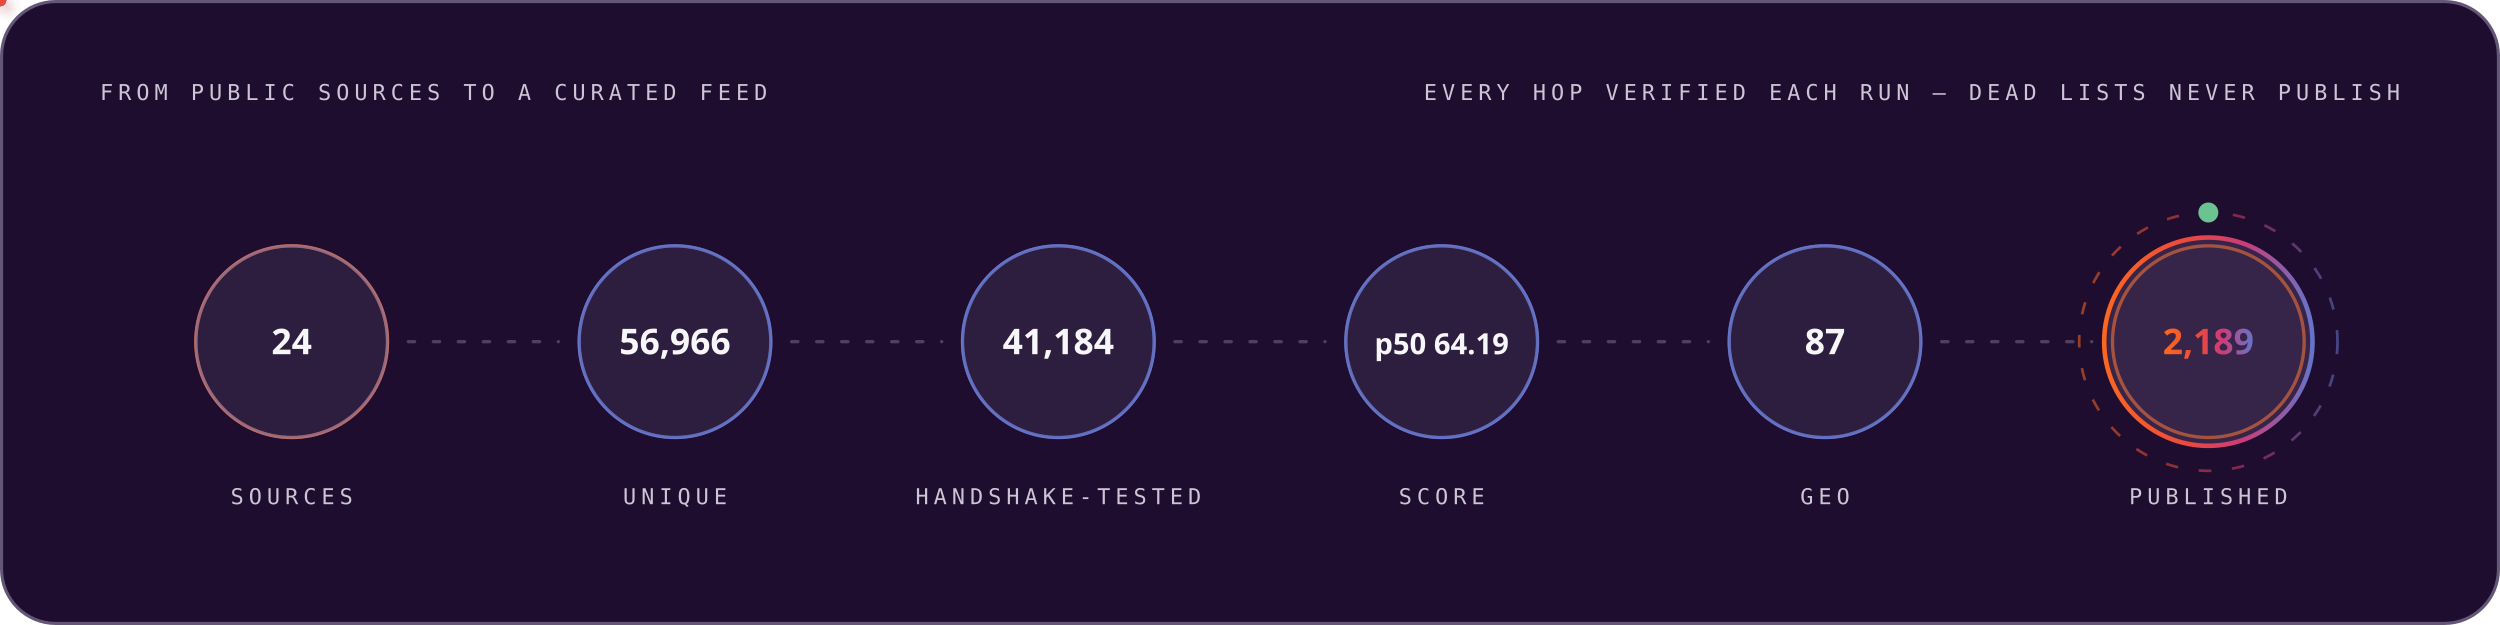
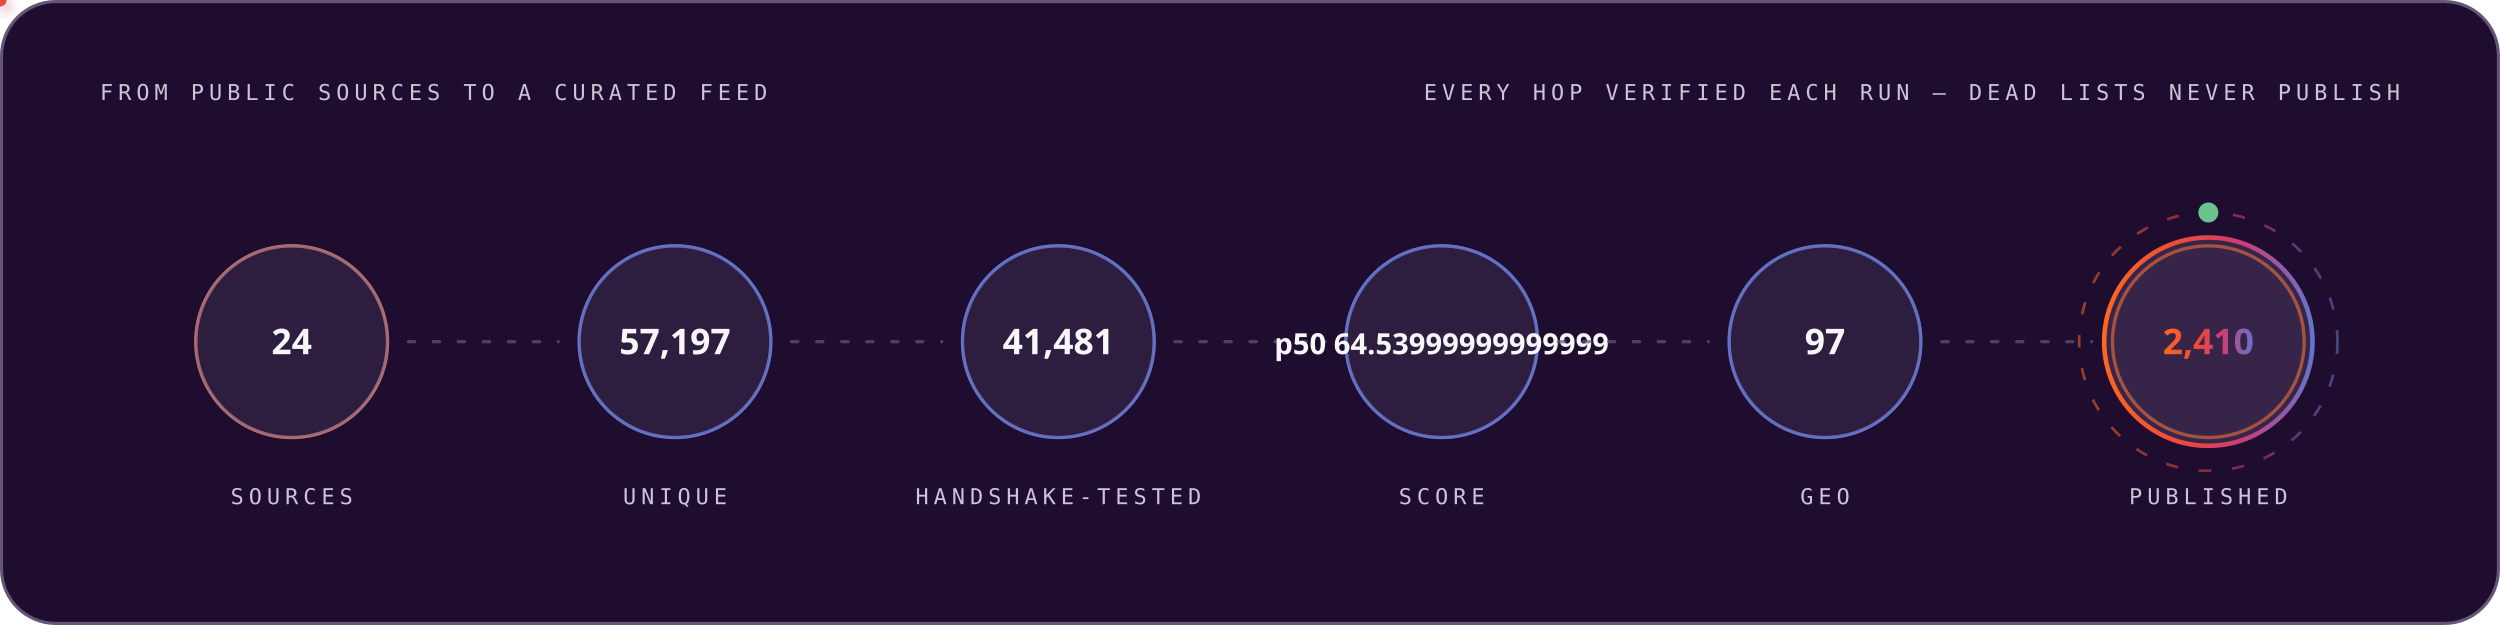
<svg xmlns="http://www.w3.org/2000/svg" width="1200" height="300" viewBox="0 0 1200 300" role="img" font-family="'Space Grotesk','Segoe UI',system-ui,-apple-system,sans-serif">
  <style>
.r{animation:rise .8s cubic-bezier(.2,.7,.2,1) both}
.d1{animation-delay:.08s}.d2{animation-delay:.16s}.d3{animation-delay:.24s}
.d4{animation-delay:.32s}.d5{animation-delay:.4s}.d6{animation-delay:.48s}
.d7{animation-delay:.56s}.d8{animation-delay:.64s}.d9{animation-delay:.74s}
.d10{animation-delay:.9s}.d11{animation-delay:1.05s}.d12{animation-delay:1.2s}
@keyframes rise{from{opacity:0;transform:translateY(12px)}to{opacity:1;transform:none}}
.gw{transform-box:fill-box;transform-origin:left center;animation:grow 1s cubic-bezier(.2,.7,.2,1) both}
@keyframes grow{from{transform:scaleX(0)}to{transform:scaleX(1)}}
.mh{animation:march 20s linear infinite}
@keyframes march{to{stroke-dashoffset:-400}}
.bt{transform-box:fill-box;transform-origin:center;animation:beat 2.8s ease-in-out infinite}
@keyframes beat{0%,84%,100%{transform:scale(1)}88%{transform:scale(1.05)}94%{transform:scale(1.01)}}
.pz{transform-box:fill-box;transform-origin:center;animation:ping 2.6s cubic-bezier(0,0,.2,1) infinite}
@keyframes ping{0%{transform:scale(.45);opacity:.85}75%,100%{transform:scale(2.5);opacity:0}}
.sp{animation:spin 12s linear infinite}
.sr{animation-duration:20s;animation-direction:reverse}
@keyframes spin{to{transform:rotate(360deg)}}
.sw{animation:sweep 7s cubic-bezier(.45,0,.25,1) infinite}
@keyframes sweep{0%,58%{transform:translateX(-660px) skewX(-16deg)}100%{transform:translateX(1380px) skewX(-16deg)}}
.dr{animation:drift 18s ease-in-out infinite alternate}
.da{animation-duration:26s;animation-delay:-9s}
.db{animation-duration:34s;animation-delay:-17s}
@keyframes drift{to{transform:translate(44px,-28px) scale(1.09)}}
.tk{animation:tw 3.4s ease-in-out infinite}
.ta{animation-delay:-1.1s}.tb{animation-delay:-2.3s}
@keyframes tw{0%,100%{opacity:.15}50%{opacity:1}}
.eq{transform-box:fill-box;transform-origin:center bottom;animation:eq 1.5s ease-in-out infinite}
.ea{animation-delay:-.38s}.eb{animation-delay:-.76s}.ec{animation-delay:-1.14s}
@keyframes eq{0%,100%{transform:scaleY(.3)}50%{transform:scaleY(1)}}
.cr{animation:caret 1.1s steps(2,jump-none) infinite}
@keyframes caret{50%{opacity:0}}
.dd{stroke-dasharray:100 100;animation:draw 1.15s cubic-bezier(.3,.6,.3,1) both}
@keyframes draw{from{stroke-dashoffset:100}to{stroke-dashoffset:0}}
.gq{animation:glowq 3.2s ease-in-out infinite}
@keyframes glowq{0%,100%{opacity:.35}50%{opacity:1}}
.wv{animation:wv 13s linear infinite}
.wb{animation-duration:19s;animation-direction:reverse}
.wc{animation-duration:27s}
@keyframes wv{to{transform:translateX(-170px)}}
@media (prefers-reduced-motion:reduce){*{animation:none!important}}
</style>
  <defs>
    <linearGradient id="bg-dark" x1="0" y1="0" x2="1" y2="0">
      <stop offset="0" stop-color="#FC671F" />
      <stop offset="0.38" stop-color="#ED4A3B" />
      <stop offset="0.66" stop-color="#CC3C77" />
      <stop offset="1" stop-color="#6574C9" />
    </linearGradient>
  </defs>
  <rect x="0.75" y="0.75" width="1198.5" height="298.5" rx="26" fill="#1E0D2F" stroke="#645676" stroke-width="1.5" />
  <text x="48" y="48" font-size="10.5" font-weight="500" font-family="'IBM Plex Mono',ui-monospace,'SFMono-Regular',Menlo,Consolas,monospace" letter-spacing="2.4" fill="#CCC5D5">FROM PUBLIC SOURCES TO A CURATED FEED</text>
  <text x="1152" y="48" font-size="10.5" font-weight="500" font-family="'IBM Plex Mono',ui-monospace,'SFMono-Regular',Menlo,Consolas,monospace" letter-spacing="2.4" text-anchor="end" fill="#CCC5D5">EVERY HOP VERIFIED EACH RUN — DEAD LISTS NEVER PUBLISH</text>
  <circle cx="140.0" cy="164" r="46" fill="none" stroke="#FC671F" stroke-width="1.6" class="pz" style="animation-delay:0.0s" />
  <g class="r d2">
    <circle cx="140.0" cy="164" r="46" fill="#4F3F62" fill-opacity="0.32" stroke="#6574C9" stroke-opacity="0.55" stroke-width="1.4" />
    <text x="140.0" y="170" font-size="17" font-weight="700" font-family="'Space Grotesk','Segoe UI',system-ui,-apple-system,sans-serif" text-anchor="middle" fill="#F7F6F9">24</text>
    <text x="140.0" y="242" font-size="10.5" font-weight="500" font-family="'IBM Plex Mono',ui-monospace,'SFMono-Regular',Menlo,Consolas,monospace" letter-spacing="2.4" text-anchor="middle" fill="#CCC5D5">SOURCES</text>
  </g>
  <line x1="196.0" y1="164" x2="268.0" y2="164" stroke="#645676" stroke-opacity="0.7" stroke-width="1.6" stroke-linecap="round" stroke-dasharray="3 9" class="mh" />
  <defs>
-     <filter id="pg8357" x="-150%" y="-150%" width="400%" height="400%">
+     <filter id="pg6765" x="-150%" y="-150%" width="400%" height="400%">
      <feGaussianBlur stdDeviation="3.2" result="b" />
      <feMerge>
        <feMergeNode in="b" />
        <feMergeNode in="SourceGraphic" />
      </feMerge>
    </filter>
  </defs>
-   <circle r="3" fill="#6574C9" filter="url(#pg8357)">
+   <circle r="3" fill="#6574C9" filter="url(#pg6765)">
    <animateMotion dur="1.7s" begin="0.3s" repeatCount="indefinite" path="M 196.0 164 H 268.0" />
    <animate attributeName="opacity" values="0;1;1;0" keyTimes="0;.08;.92;1" dur="1.7s" begin="0.3s" repeatCount="indefinite" />
  </circle>
  <circle cx="324.0" cy="164" r="46" fill="none" stroke="#6574C9" stroke-width="1.6" class="pz" style="animation-delay:0.35s" />
  <g class="r d3">
    <circle cx="324.0" cy="164" r="46" fill="#4F3F62" fill-opacity="0.32" stroke="#6574C9" stroke-opacity="0.55" stroke-width="1.4" />
-     <text x="324.0" y="170" font-size="17" font-weight="700" font-family="'Space Grotesk','Segoe UI',system-ui,-apple-system,sans-serif" text-anchor="middle" fill="#F7F6F9">56,966</text>
+     <text x="324.0" y="170" font-size="17" font-weight="700" font-family="'Space Grotesk','Segoe UI',system-ui,-apple-system,sans-serif" text-anchor="middle" fill="#F7F6F9">57,197</text>
    <text x="324.0" y="242" font-size="10.5" font-weight="500" font-family="'IBM Plex Mono',ui-monospace,'SFMono-Regular',Menlo,Consolas,monospace" letter-spacing="2.4" text-anchor="middle" fill="#CCC5D5">UNIQUE</text>
  </g>
  <line x1="380.0" y1="164" x2="452.0" y2="164" stroke="#645676" stroke-opacity="0.7" stroke-width="1.6" stroke-linecap="round" stroke-dasharray="3 9" class="mh" />
  <defs>
-     <filter id="pg308" x="-150%" y="-150%" width="400%" height="400%">
+     <filter id="pg8779" x="-150%" y="-150%" width="400%" height="400%">
      <feGaussianBlur stdDeviation="3.2" result="b" />
      <feMerge>
        <feMergeNode in="b" />
        <feMergeNode in="SourceGraphic" />
      </feMerge>
    </filter>
  </defs>
-   <circle r="3" fill="#ED4A3B" filter="url(#pg308)">
+   <circle r="3" fill="#ED4A3B" filter="url(#pg8779)">
    <animateMotion dur="1.7s" begin="0.6s" repeatCount="indefinite" path="M 380.0 164 H 452.0" />
    <animate attributeName="opacity" values="0;1;1;0" keyTimes="0;.08;.92;1" dur="1.7s" begin="0.6s" repeatCount="indefinite" />
  </circle>
  <circle cx="508.0" cy="164" r="46" fill="none" stroke="#6574C9" stroke-width="1.6" class="pz" style="animation-delay:0.7s" />
  <g class="r d4">
    <circle cx="508.0" cy="164" r="46" fill="#4F3F62" fill-opacity="0.32" stroke="#6574C9" stroke-opacity="0.55" stroke-width="1.4" />
-     <text x="508.0" y="170" font-size="17" font-weight="700" font-family="'Space Grotesk','Segoe UI',system-ui,-apple-system,sans-serif" text-anchor="middle" fill="#F7F6F9">41,184</text>
+     <text x="508.0" y="170" font-size="17" font-weight="700" font-family="'Space Grotesk','Segoe UI',system-ui,-apple-system,sans-serif" text-anchor="middle" fill="#F7F6F9">41,481</text>
    <text x="508.0" y="242" font-size="10.5" font-weight="500" font-family="'IBM Plex Mono',ui-monospace,'SFMono-Regular',Menlo,Consolas,monospace" letter-spacing="2.4" text-anchor="middle" fill="#CCC5D5">HANDSHAKE-TESTED</text>
  </g>
  <line x1="564.0" y1="164" x2="636.0" y2="164" stroke="#645676" stroke-opacity="0.7" stroke-width="1.6" stroke-linecap="round" stroke-dasharray="3 9" class="mh" />
  <defs>
-     <filter id="pg308" x="-150%" y="-150%" width="400%" height="400%">
+     <filter id="pg8779" x="-150%" y="-150%" width="400%" height="400%">
      <feGaussianBlur stdDeviation="3.2" result="b" />
      <feMerge>
        <feMergeNode in="b" />
        <feMergeNode in="SourceGraphic" />
      </feMerge>
    </filter>
  </defs>
-   <circle r="3" fill="#FC671F" filter="url(#pg308)">
+   <circle r="3" fill="#FC671F" filter="url(#pg8779)">
    <animateMotion dur="1.7s" begin="0.9s" repeatCount="indefinite" path="M 564.0 164 H 636.0" />
    <animate attributeName="opacity" values="0;1;1;0" keyTimes="0;.08;.92;1" dur="1.7s" begin="0.9s" repeatCount="indefinite" />
  </circle>
  <circle cx="692.0" cy="164" r="46" fill="none" stroke="#6574C9" stroke-width="1.6" class="pz" style="animation-delay:1.05s" />
  <g class="r d5">
    <circle cx="692.0" cy="164" r="46" fill="#4F3F62" fill-opacity="0.32" stroke="#6574C9" stroke-opacity="0.55" stroke-width="1.4" />
-     <text x="692.0" y="170" font-size="14" font-weight="700" font-family="'Space Grotesk','Segoe UI',system-ui,-apple-system,sans-serif" text-anchor="middle" fill="#F7F6F9">p50 64.19</text>
+     <text x="692.0" y="170" font-size="14" font-weight="700" font-family="'Space Grotesk','Segoe UI',system-ui,-apple-system,sans-serif" text-anchor="middle" fill="#F7F6F9">p50 64.53999999999999</text>
    <text x="692.0" y="242" font-size="10.5" font-weight="500" font-family="'IBM Plex Mono',ui-monospace,'SFMono-Regular',Menlo,Consolas,monospace" letter-spacing="2.4" text-anchor="middle" fill="#CCC5D5">SCORE</text>
  </g>
  <line x1="748.0" y1="164" x2="820.0" y2="164" stroke="#645676" stroke-opacity="0.7" stroke-width="1.6" stroke-linecap="round" stroke-dasharray="3 9" class="mh" />
  <defs>
-     <filter id="pg308" x="-150%" y="-150%" width="400%" height="400%">
+     <filter id="pg8779" x="-150%" y="-150%" width="400%" height="400%">
      <feGaussianBlur stdDeviation="3.2" result="b" />
      <feMerge>
        <feMergeNode in="b" />
        <feMergeNode in="SourceGraphic" />
      </feMerge>
    </filter>
  </defs>
-   <circle r="3" fill="#6574C9" filter="url(#pg308)">
+   <circle r="3" fill="#6574C9" filter="url(#pg8779)">
    <animateMotion dur="1.7s" begin="1.2s" repeatCount="indefinite" path="M 748.0 164 H 820.0" />
    <animate attributeName="opacity" values="0;1;1;0" keyTimes="0;.08;.92;1" dur="1.7s" begin="1.2s" repeatCount="indefinite" />
  </circle>
  <circle cx="876.0" cy="164" r="46" fill="none" stroke="#6574C9" stroke-width="1.6" class="pz" style="animation-delay:1.4s" />
  <g class="r d6">
    <circle cx="876.0" cy="164" r="46" fill="#4F3F62" fill-opacity="0.32" stroke="#6574C9" stroke-opacity="0.55" stroke-width="1.4" />
-     <text x="876.0" y="170" font-size="17" font-weight="700" font-family="'Space Grotesk','Segoe UI',system-ui,-apple-system,sans-serif" text-anchor="middle" fill="#F7F6F9">87</text>
+     <text x="876.0" y="170" font-size="17" font-weight="700" font-family="'Space Grotesk','Segoe UI',system-ui,-apple-system,sans-serif" text-anchor="middle" fill="#F7F6F9">97</text>
    <text x="876.0" y="242" font-size="10.5" font-weight="500" font-family="'IBM Plex Mono',ui-monospace,'SFMono-Regular',Menlo,Consolas,monospace" letter-spacing="2.4" text-anchor="middle" fill="#CCC5D5">GEO</text>
  </g>
  <line x1="932.0" y1="164" x2="1004.0" y2="164" stroke="#645676" stroke-opacity="0.7" stroke-width="1.6" stroke-linecap="round" stroke-dasharray="3 9" class="mh" />
  <defs>
-     <filter id="pg308" x="-150%" y="-150%" width="400%" height="400%">
+     <filter id="pg8779" x="-150%" y="-150%" width="400%" height="400%">
      <feGaussianBlur stdDeviation="3.2" result="b" />
      <feMerge>
        <feMergeNode in="b" />
        <feMergeNode in="SourceGraphic" />
      </feMerge>
    </filter>
  </defs>
-   <circle r="3" fill="#ED4A3B" filter="url(#pg308)">
+   <circle r="3" fill="#ED4A3B" filter="url(#pg8779)">
    <animateMotion dur="1.7s" begin="1.5s" repeatCount="indefinite" path="M 932.0 164 H 1004.0" />
    <animate attributeName="opacity" values="0;1;1;0" keyTimes="0;.08;.92;1" dur="1.7s" begin="1.5s" repeatCount="indefinite" />
  </circle>
  <circle cx="1060.0" cy="164" r="46" fill="none" stroke="#FC671F" stroke-width="1.6" class="pz" style="animation-delay:1.75s" />
  <g class="r d7">
    <circle cx="1060.0" cy="164" r="50" fill="#4F3F62" fill-opacity="0.5" stroke="url(#bg-dark)" stroke-opacity="1" stroke-width="2.2" />
-     <text x="1060.0" y="170" font-size="17" font-weight="700" font-family="'Space Grotesk','Segoe UI',system-ui,-apple-system,sans-serif" text-anchor="middle" fill="url(#bg-dark)">2,189</text>
+     <text x="1060.0" y="170" font-size="17" font-weight="700" font-family="'Space Grotesk','Segoe UI',system-ui,-apple-system,sans-serif" text-anchor="middle" fill="url(#bg-dark)">2,410</text>
    <text x="1060.0" y="242" font-size="10.5" font-weight="500" font-family="'IBM Plex Mono',ui-monospace,'SFMono-Regular',Menlo,Consolas,monospace" letter-spacing="2.4" text-anchor="middle" fill="#CCC5D5">PUBLISHED</text>
  </g>
  <circle cx="1060.0" cy="164" r="62" fill="none" stroke="url(#bg-dark)" stroke-opacity=".55" stroke-width="1.3" stroke-dasharray="6 10" class="sp" style="transform-origin:1060.0px 164px" />
  <circle cx="1060.0" cy="102" r="4" fill="none" stroke="#6BC490" stroke-width="1.6" class="pz" />
  <circle cx="1060.0" cy="102" r="4" fill="#6BC490" />
</svg>
